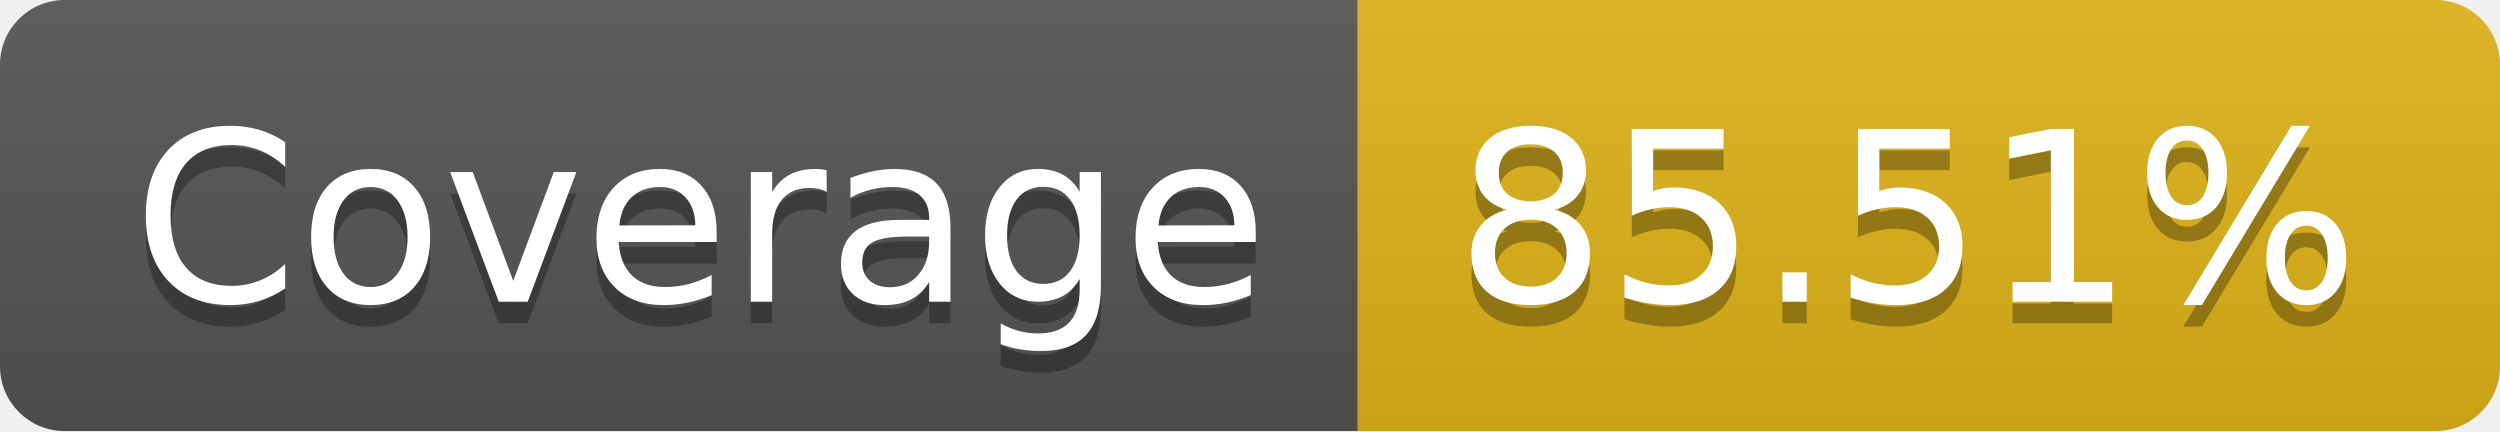
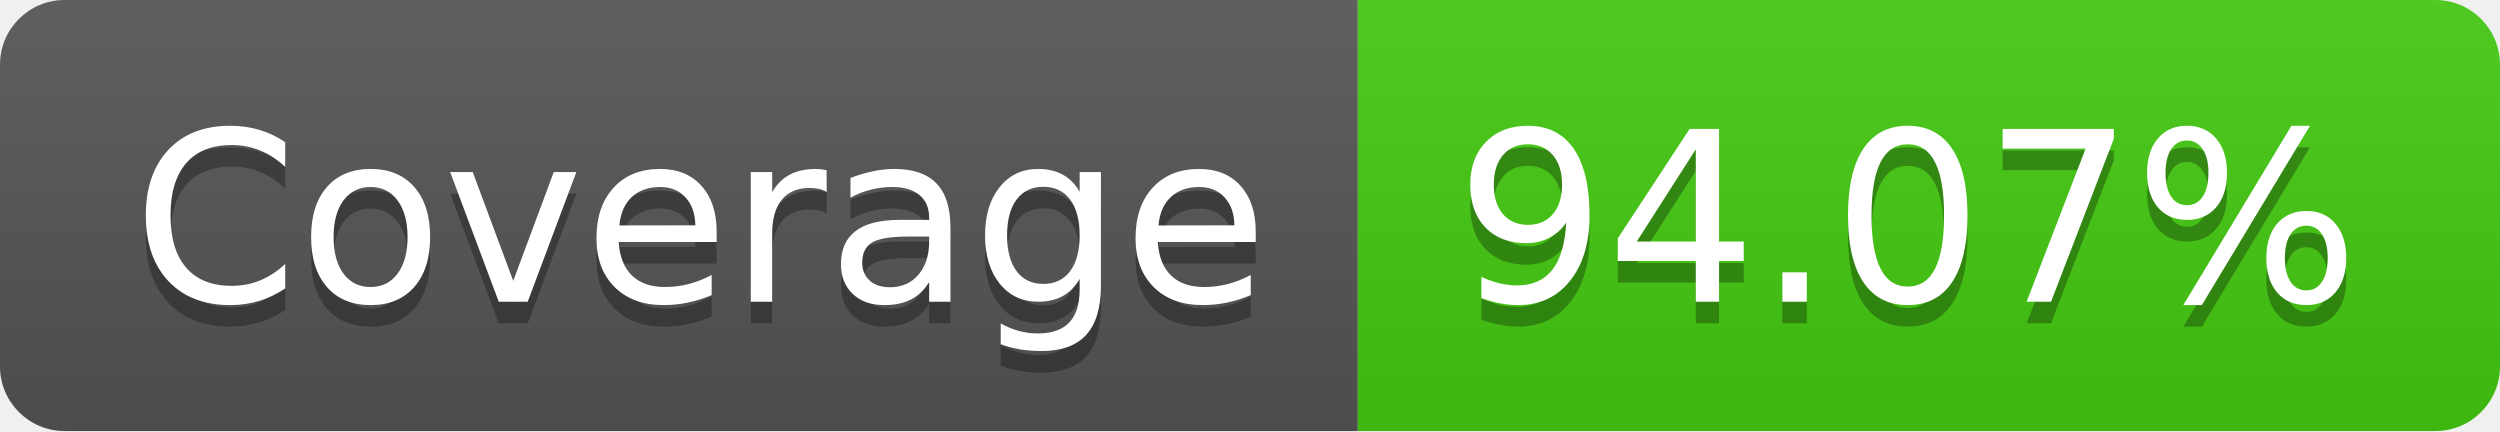
- <svg xmlns="http://www.w3.org/2000/svg" width="116" height="20" role="img" aria-label="Coverage: 85.51%">
+ <svg xmlns="http://www.w3.org/2000/svg" width="116" height="20" role="img" aria-label="Coverage: 94.07%">
  <linearGradient id="s" x2="0" y2="100%">
    <stop offset="0" stop-color="#bbb" stop-opacity=".1" />
    <stop offset="1" stop-opacity=".1" />
  </linearGradient>
  <clipPath id="r">
    <rect width="116" height="20" rx="3" fill="#fff" />
  </clipPath>
  <g clip-path="url(#r)">
    <rect width="63" height="20" fill="#555" />
-     <rect x="63" width="53" height="20" fill="#dfb317" />
+     <rect x="63" width="53" height="20" fill="#4c1" />
    <rect width="116" height="20" fill="url(#s)" />
  </g>
  <g fill="#fff" text-anchor="middle" font-family="Verdana,Geneva,DejaVu Sans,sans-serif" text-rendering="geometricPrecision" font-size="110">
    <text aria-hidden="true" x="325" y="150" fill="#010101" fill-opacity=".3" transform="scale(.1)" textLength="530">Coverage</text>
    <text x="325" y="140" transform="scale(.1)" fill="#fff" textLength="530">Coverage</text>
-     <text aria-hidden="true" x="885" y="150" fill="#010101" fill-opacity=".3" transform="scale(.1)" textLength="430">85.51%</text>
-     <text x="885" y="140" transform="scale(.1)" fill="#fff" textLength="430">85.51%</text>
+     <text aria-hidden="true" x="885" y="150" fill="#010101" fill-opacity=".3" transform="scale(.1)" textLength="430">94.07%</text>
+     <text x="885" y="140" transform="scale(.1)" fill="#fff" textLength="430">94.07%</text>
  </g>
</svg>
